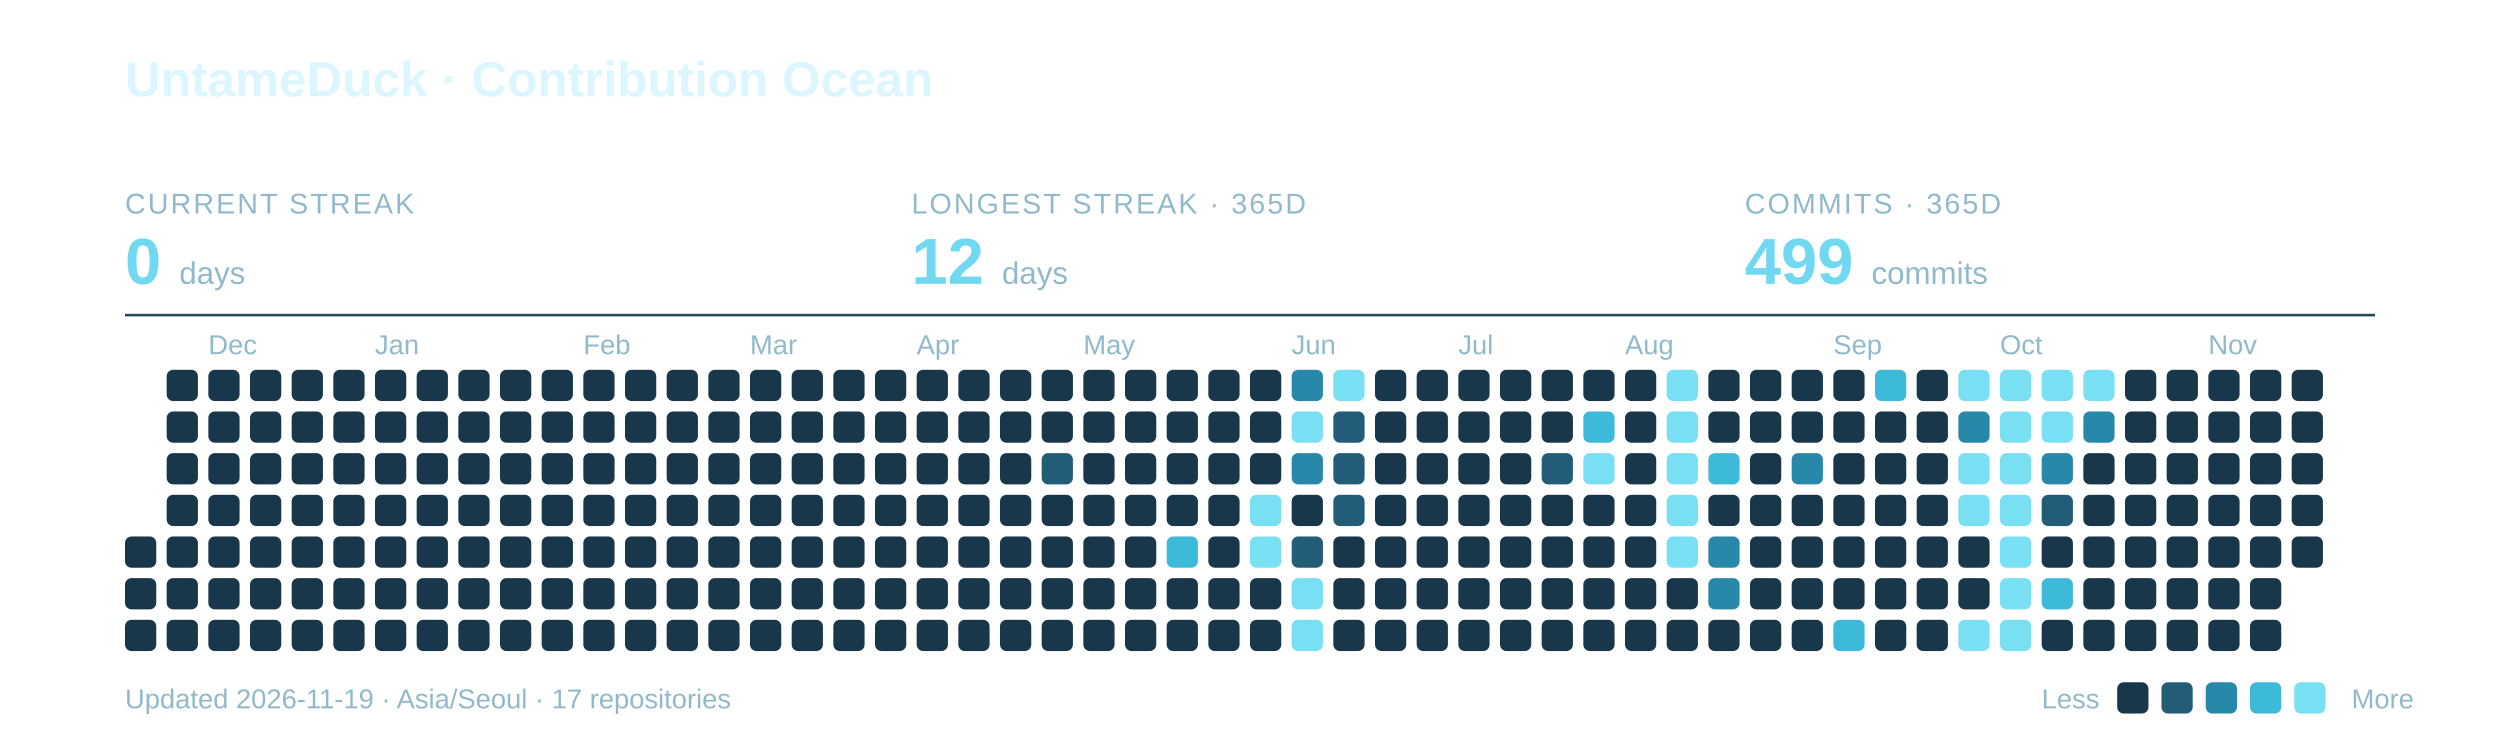
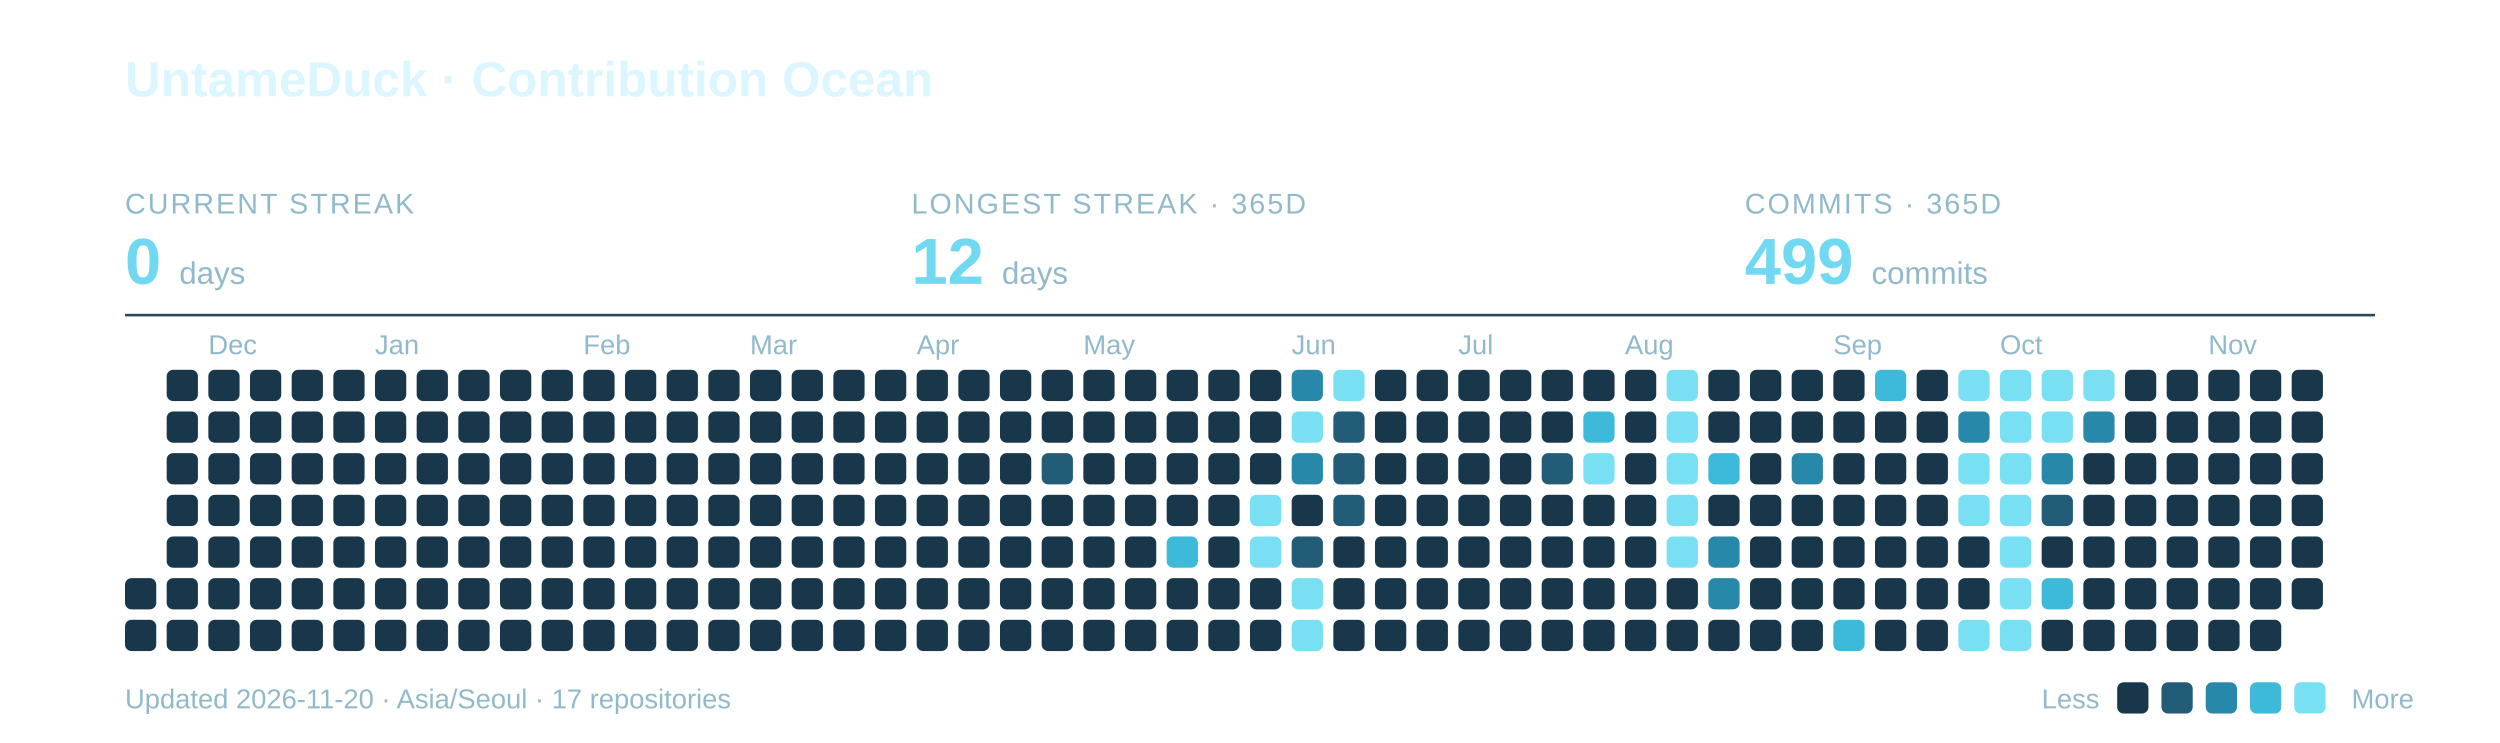
<svg xmlns="http://www.w3.org/2000/svg" width="960" height="285" viewBox="0 0 960 285" role="img" aria-labelledby="title description">
  <text x="48" y="37" font-family="-apple-system,BlinkMacSystemFont,Segoe UI,Arial,sans-serif" font-weight="700" font-size="19" fill="#DCF6FF">UntameDuck · Contribution Ocean</text>
  <text x="48" y="82" font-family="-apple-system,BlinkMacSystemFont,Segoe UI,Arial,sans-serif" font-size="11" letter-spacing="0.8" fill="#91B9CC">CURRENT STREAK</text>
  <text x="48" y="109" font-family="-apple-system,BlinkMacSystemFont,Segoe UI,Arial,sans-serif" font-weight="700" font-size="25" fill="#70D9F1">0 <tspan font-size="12" font-weight="400" fill="#91B9CC">days</tspan>
  </text>
  <text x="350" y="82" font-family="-apple-system,BlinkMacSystemFont,Segoe UI,Arial,sans-serif" font-size="11" letter-spacing="0.8" fill="#91B9CC">LONGEST STREAK · 365D</text>
  <text x="350" y="109" font-family="-apple-system,BlinkMacSystemFont,Segoe UI,Arial,sans-serif" font-weight="700" font-size="25" fill="#70D9F1">12 <tspan font-size="12" font-weight="400" fill="#91B9CC">days</tspan>
  </text>
  <text x="670" y="82" font-family="-apple-system,BlinkMacSystemFont,Segoe UI,Arial,sans-serif" font-size="11" letter-spacing="0.8" fill="#91B9CC">COMMITS · 365D</text>
  <text x="670" y="109" font-family="-apple-system,BlinkMacSystemFont,Segoe UI,Arial,sans-serif" font-weight="700" font-size="25" fill="#70D9F1">499 <tspan font-size="12" font-weight="400" fill="#91B9CC">commits</tspan>
  </text>
  <path d="M48 121H912" stroke="#27495C" />
  <text x="80" y="136" font-family="-apple-system,BlinkMacSystemFont,Segoe UI,Arial,sans-serif" font-size="10.5" fill="#91B9CC">Dec</text>
  <text x="144" y="136" font-family="-apple-system,BlinkMacSystemFont,Segoe UI,Arial,sans-serif" font-size="10.5" fill="#91B9CC">Jan</text>
  <text x="224" y="136" font-family="-apple-system,BlinkMacSystemFont,Segoe UI,Arial,sans-serif" font-size="10.5" fill="#91B9CC">Feb</text>
  <text x="288" y="136" font-family="-apple-system,BlinkMacSystemFont,Segoe UI,Arial,sans-serif" font-size="10.5" fill="#91B9CC">Mar</text>
  <text x="352" y="136" font-family="-apple-system,BlinkMacSystemFont,Segoe UI,Arial,sans-serif" font-size="10.5" fill="#91B9CC">Apr</text>
  <text x="416" y="136" font-family="-apple-system,BlinkMacSystemFont,Segoe UI,Arial,sans-serif" font-size="10.5" fill="#91B9CC">May</text>
  <text x="496" y="136" font-family="-apple-system,BlinkMacSystemFont,Segoe UI,Arial,sans-serif" font-size="10.5" fill="#91B9CC">Jun</text>
  <text x="560" y="136" font-family="-apple-system,BlinkMacSystemFont,Segoe UI,Arial,sans-serif" font-size="10.5" fill="#91B9CC">Jul</text>
  <text x="624" y="136" font-family="-apple-system,BlinkMacSystemFont,Segoe UI,Arial,sans-serif" font-size="10.5" fill="#91B9CC">Aug</text>
  <text x="704" y="136" font-family="-apple-system,BlinkMacSystemFont,Segoe UI,Arial,sans-serif" font-size="10.5" fill="#91B9CC">Sep</text>
  <text x="768" y="136" font-family="-apple-system,BlinkMacSystemFont,Segoe UI,Arial,sans-serif" font-size="10.5" fill="#91B9CC">Oct</text>
  <text x="848" y="136" font-family="-apple-system,BlinkMacSystemFont,Segoe UI,Arial,sans-serif" font-size="10.5" fill="#91B9CC">Nov</text>
-   <rect x="48" y="206" width="12" height="12" rx="2.5" fill="#19374A" />
  <rect x="48" y="222" width="12" height="12" rx="2.5" fill="#19374A" />
  <rect x="48" y="238" width="12" height="12" rx="2.5" fill="#19374A" />
  <rect x="64" y="142" width="12" height="12" rx="2.5" fill="#19374A" />
  <rect x="64" y="158" width="12" height="12" rx="2.5" fill="#19374A" />
  <rect x="64" y="174" width="12" height="12" rx="2.5" fill="#19374A" />
  <rect x="64" y="190" width="12" height="12" rx="2.5" fill="#19374A" />
  <rect x="64" y="206" width="12" height="12" rx="2.5" fill="#19374A" />
  <rect x="64" y="222" width="12" height="12" rx="2.5" fill="#19374A" />
  <rect x="64" y="238" width="12" height="12" rx="2.5" fill="#19374A" />
  <rect x="80" y="142" width="12" height="12" rx="2.5" fill="#19374A" />
  <rect x="80" y="158" width="12" height="12" rx="2.5" fill="#19374A" />
  <rect x="80" y="174" width="12" height="12" rx="2.5" fill="#19374A" />
  <rect x="80" y="190" width="12" height="12" rx="2.5" fill="#19374A" />
  <rect x="80" y="206" width="12" height="12" rx="2.5" fill="#19374A" />
  <rect x="80" y="222" width="12" height="12" rx="2.5" fill="#19374A" />
  <rect x="80" y="238" width="12" height="12" rx="2.5" fill="#19374A" />
  <rect x="96" y="142" width="12" height="12" rx="2.5" fill="#19374A" />
  <rect x="96" y="158" width="12" height="12" rx="2.5" fill="#19374A" />
  <rect x="96" y="174" width="12" height="12" rx="2.5" fill="#19374A" />
  <rect x="96" y="190" width="12" height="12" rx="2.5" fill="#19374A" />
  <rect x="96" y="206" width="12" height="12" rx="2.5" fill="#19374A" />
  <rect x="96" y="222" width="12" height="12" rx="2.5" fill="#19374A" />
  <rect x="96" y="238" width="12" height="12" rx="2.5" fill="#19374A" />
  <rect x="112" y="142" width="12" height="12" rx="2.5" fill="#19374A" />
  <rect x="112" y="158" width="12" height="12" rx="2.5" fill="#19374A" />
  <rect x="112" y="174" width="12" height="12" rx="2.5" fill="#19374A" />
  <rect x="112" y="190" width="12" height="12" rx="2.5" fill="#19374A" />
  <rect x="112" y="206" width="12" height="12" rx="2.5" fill="#19374A" />
  <rect x="112" y="222" width="12" height="12" rx="2.5" fill="#19374A" />
  <rect x="112" y="238" width="12" height="12" rx="2.5" fill="#19374A" />
  <rect x="128" y="142" width="12" height="12" rx="2.5" fill="#19374A" />
  <rect x="128" y="158" width="12" height="12" rx="2.5" fill="#19374A" />
  <rect x="128" y="174" width="12" height="12" rx="2.5" fill="#19374A" />
  <rect x="128" y="190" width="12" height="12" rx="2.5" fill="#19374A" />
  <rect x="128" y="206" width="12" height="12" rx="2.5" fill="#19374A" />
  <rect x="128" y="222" width="12" height="12" rx="2.5" fill="#19374A" />
  <rect x="128" y="238" width="12" height="12" rx="2.5" fill="#19374A" />
  <rect x="144" y="142" width="12" height="12" rx="2.5" fill="#19374A" />
  <rect x="144" y="158" width="12" height="12" rx="2.5" fill="#19374A" />
  <rect x="144" y="174" width="12" height="12" rx="2.5" fill="#19374A" />
  <rect x="144" y="190" width="12" height="12" rx="2.5" fill="#19374A" />
  <rect x="144" y="206" width="12" height="12" rx="2.5" fill="#19374A" />
  <rect x="144" y="222" width="12" height="12" rx="2.5" fill="#19374A" />
  <rect x="144" y="238" width="12" height="12" rx="2.5" fill="#19374A" />
  <rect x="160" y="142" width="12" height="12" rx="2.5" fill="#19374A" />
  <rect x="160" y="158" width="12" height="12" rx="2.5" fill="#19374A" />
  <rect x="160" y="174" width="12" height="12" rx="2.5" fill="#19374A" />
  <rect x="160" y="190" width="12" height="12" rx="2.5" fill="#19374A" />
  <rect x="160" y="206" width="12" height="12" rx="2.5" fill="#19374A" />
  <rect x="160" y="222" width="12" height="12" rx="2.5" fill="#19374A" />
  <rect x="160" y="238" width="12" height="12" rx="2.5" fill="#19374A" />
  <rect x="176" y="142" width="12" height="12" rx="2.5" fill="#19374A" />
  <rect x="176" y="158" width="12" height="12" rx="2.5" fill="#19374A" />
  <rect x="176" y="174" width="12" height="12" rx="2.5" fill="#19374A" />
  <rect x="176" y="190" width="12" height="12" rx="2.5" fill="#19374A" />
  <rect x="176" y="206" width="12" height="12" rx="2.5" fill="#19374A" />
  <rect x="176" y="222" width="12" height="12" rx="2.5" fill="#19374A" />
  <rect x="176" y="238" width="12" height="12" rx="2.5" fill="#19374A" />
  <rect x="192" y="142" width="12" height="12" rx="2.5" fill="#19374A" />
  <rect x="192" y="158" width="12" height="12" rx="2.5" fill="#19374A" />
  <rect x="192" y="174" width="12" height="12" rx="2.5" fill="#19374A" />
  <rect x="192" y="190" width="12" height="12" rx="2.5" fill="#19374A" />
  <rect x="192" y="206" width="12" height="12" rx="2.5" fill="#19374A" />
  <rect x="192" y="222" width="12" height="12" rx="2.5" fill="#19374A" />
  <rect x="192" y="238" width="12" height="12" rx="2.5" fill="#19374A" />
  <rect x="208" y="142" width="12" height="12" rx="2.5" fill="#19374A" />
  <rect x="208" y="158" width="12" height="12" rx="2.5" fill="#19374A" />
  <rect x="208" y="174" width="12" height="12" rx="2.5" fill="#19374A" />
  <rect x="208" y="190" width="12" height="12" rx="2.5" fill="#19374A" />
  <rect x="208" y="206" width="12" height="12" rx="2.5" fill="#19374A" />
  <rect x="208" y="222" width="12" height="12" rx="2.5" fill="#19374A" />
  <rect x="208" y="238" width="12" height="12" rx="2.5" fill="#19374A" />
  <rect x="224" y="142" width="12" height="12" rx="2.5" fill="#19374A" />
  <rect x="224" y="158" width="12" height="12" rx="2.5" fill="#19374A" />
  <rect x="224" y="174" width="12" height="12" rx="2.5" fill="#19374A" />
  <rect x="224" y="190" width="12" height="12" rx="2.5" fill="#19374A" />
  <rect x="224" y="206" width="12" height="12" rx="2.5" fill="#19374A" />
  <rect x="224" y="222" width="12" height="12" rx="2.5" fill="#19374A" />
  <rect x="224" y="238" width="12" height="12" rx="2.5" fill="#19374A" />
  <rect x="240" y="142" width="12" height="12" rx="2.5" fill="#19374A" />
  <rect x="240" y="158" width="12" height="12" rx="2.5" fill="#19374A" />
  <rect x="240" y="174" width="12" height="12" rx="2.5" fill="#19374A" />
  <rect x="240" y="190" width="12" height="12" rx="2.5" fill="#19374A" />
  <rect x="240" y="206" width="12" height="12" rx="2.5" fill="#19374A" />
  <rect x="240" y="222" width="12" height="12" rx="2.5" fill="#19374A" />
  <rect x="240" y="238" width="12" height="12" rx="2.5" fill="#19374A" />
  <rect x="256" y="142" width="12" height="12" rx="2.5" fill="#19374A" />
  <rect x="256" y="158" width="12" height="12" rx="2.5" fill="#19374A" />
  <rect x="256" y="174" width="12" height="12" rx="2.5" fill="#19374A" />
  <rect x="256" y="190" width="12" height="12" rx="2.5" fill="#19374A" />
  <rect x="256" y="206" width="12" height="12" rx="2.5" fill="#19374A" />
  <rect x="256" y="222" width="12" height="12" rx="2.5" fill="#19374A" />
  <rect x="256" y="238" width="12" height="12" rx="2.5" fill="#19374A" />
  <rect x="272" y="142" width="12" height="12" rx="2.5" fill="#19374A" />
  <rect x="272" y="158" width="12" height="12" rx="2.5" fill="#19374A" />
  <rect x="272" y="174" width="12" height="12" rx="2.5" fill="#19374A" />
  <rect x="272" y="190" width="12" height="12" rx="2.5" fill="#19374A" />
  <rect x="272" y="206" width="12" height="12" rx="2.5" fill="#19374A" />
  <rect x="272" y="222" width="12" height="12" rx="2.5" fill="#19374A" />
  <rect x="272" y="238" width="12" height="12" rx="2.5" fill="#19374A" />
  <rect x="288" y="142" width="12" height="12" rx="2.5" fill="#19374A" />
  <rect x="288" y="158" width="12" height="12" rx="2.5" fill="#19374A" />
  <rect x="288" y="174" width="12" height="12" rx="2.5" fill="#19374A" />
  <rect x="288" y="190" width="12" height="12" rx="2.5" fill="#19374A" />
  <rect x="288" y="206" width="12" height="12" rx="2.5" fill="#19374A" />
  <rect x="288" y="222" width="12" height="12" rx="2.5" fill="#19374A" />
  <rect x="288" y="238" width="12" height="12" rx="2.5" fill="#19374A" />
  <rect x="304" y="142" width="12" height="12" rx="2.5" fill="#19374A" />
  <rect x="304" y="158" width="12" height="12" rx="2.5" fill="#19374A" />
  <rect x="304" y="174" width="12" height="12" rx="2.5" fill="#19374A" />
  <rect x="304" y="190" width="12" height="12" rx="2.5" fill="#19374A" />
  <rect x="304" y="206" width="12" height="12" rx="2.5" fill="#19374A" />
  <rect x="304" y="222" width="12" height="12" rx="2.5" fill="#19374A" />
  <rect x="304" y="238" width="12" height="12" rx="2.5" fill="#19374A" />
  <rect x="320" y="142" width="12" height="12" rx="2.5" fill="#19374A" />
  <rect x="320" y="158" width="12" height="12" rx="2.5" fill="#19374A" />
  <rect x="320" y="174" width="12" height="12" rx="2.5" fill="#19374A" />
  <rect x="320" y="190" width="12" height="12" rx="2.5" fill="#19374A" />
  <rect x="320" y="206" width="12" height="12" rx="2.5" fill="#19374A" />
  <rect x="320" y="222" width="12" height="12" rx="2.5" fill="#19374A" />
  <rect x="320" y="238" width="12" height="12" rx="2.5" fill="#19374A" />
  <rect x="336" y="142" width="12" height="12" rx="2.5" fill="#19374A" />
  <rect x="336" y="158" width="12" height="12" rx="2.5" fill="#19374A" />
  <rect x="336" y="174" width="12" height="12" rx="2.5" fill="#19374A" />
  <rect x="336" y="190" width="12" height="12" rx="2.5" fill="#19374A" />
  <rect x="336" y="206" width="12" height="12" rx="2.5" fill="#19374A" />
  <rect x="336" y="222" width="12" height="12" rx="2.5" fill="#19374A" />
  <rect x="336" y="238" width="12" height="12" rx="2.5" fill="#19374A" />
  <rect x="352" y="142" width="12" height="12" rx="2.5" fill="#19374A" />
  <rect x="352" y="158" width="12" height="12" rx="2.5" fill="#19374A" />
  <rect x="352" y="174" width="12" height="12" rx="2.5" fill="#19374A" />
  <rect x="352" y="190" width="12" height="12" rx="2.5" fill="#19374A" />
  <rect x="352" y="206" width="12" height="12" rx="2.5" fill="#19374A" />
  <rect x="352" y="222" width="12" height="12" rx="2.5" fill="#19374A" />
  <rect x="352" y="238" width="12" height="12" rx="2.5" fill="#19374A" />
  <rect x="368" y="142" width="12" height="12" rx="2.5" fill="#19374A" />
  <rect x="368" y="158" width="12" height="12" rx="2.5" fill="#19374A" />
  <rect x="368" y="174" width="12" height="12" rx="2.5" fill="#19374A" />
  <rect x="368" y="190" width="12" height="12" rx="2.5" fill="#19374A" />
  <rect x="368" y="206" width="12" height="12" rx="2.5" fill="#19374A" />
  <rect x="368" y="222" width="12" height="12" rx="2.5" fill="#19374A" />
  <rect x="368" y="238" width="12" height="12" rx="2.5" fill="#19374A" />
  <rect x="384" y="142" width="12" height="12" rx="2.5" fill="#19374A" />
  <rect x="384" y="158" width="12" height="12" rx="2.5" fill="#19374A" />
  <rect x="384" y="174" width="12" height="12" rx="2.5" fill="#19374A" />
  <rect x="384" y="190" width="12" height="12" rx="2.5" fill="#19374A" />
  <rect x="384" y="206" width="12" height="12" rx="2.5" fill="#19374A" />
  <rect x="384" y="222" width="12" height="12" rx="2.5" fill="#19374A" />
  <rect x="384" y="238" width="12" height="12" rx="2.5" fill="#19374A" />
  <rect x="400" y="142" width="12" height="12" rx="2.5" fill="#19374A" />
  <rect x="400" y="158" width="12" height="12" rx="2.5" fill="#19374A" />
  <rect x="400" y="174" width="12" height="12" rx="2.5" fill="#235C76" />
  <rect x="400" y="190" width="12" height="12" rx="2.5" fill="#19374A" />
  <rect x="400" y="206" width="12" height="12" rx="2.5" fill="#19374A" />
  <rect x="400" y="222" width="12" height="12" rx="2.5" fill="#19374A" />
  <rect x="400" y="238" width="12" height="12" rx="2.5" fill="#19374A" />
  <rect x="416" y="142" width="12" height="12" rx="2.5" fill="#19374A" />
  <rect x="416" y="158" width="12" height="12" rx="2.5" fill="#19374A" />
  <rect x="416" y="174" width="12" height="12" rx="2.5" fill="#19374A" />
  <rect x="416" y="190" width="12" height="12" rx="2.5" fill="#19374A" />
  <rect x="416" y="206" width="12" height="12" rx="2.5" fill="#19374A" />
  <rect x="416" y="222" width="12" height="12" rx="2.5" fill="#19374A" />
  <rect x="416" y="238" width="12" height="12" rx="2.5" fill="#19374A" />
  <rect x="432" y="142" width="12" height="12" rx="2.5" fill="#19374A" />
  <rect x="432" y="158" width="12" height="12" rx="2.5" fill="#19374A" />
  <rect x="432" y="174" width="12" height="12" rx="2.5" fill="#19374A" />
  <rect x="432" y="190" width="12" height="12" rx="2.5" fill="#19374A" />
  <rect x="432" y="206" width="12" height="12" rx="2.5" fill="#19374A" />
  <rect x="432" y="222" width="12" height="12" rx="2.5" fill="#19374A" />
  <rect x="432" y="238" width="12" height="12" rx="2.5" fill="#19374A" />
  <rect x="448" y="142" width="12" height="12" rx="2.5" fill="#19374A" />
  <rect x="448" y="158" width="12" height="12" rx="2.5" fill="#19374A" />
  <rect x="448" y="174" width="12" height="12" rx="2.5" fill="#19374A" />
  <rect x="448" y="190" width="12" height="12" rx="2.5" fill="#19374A" />
  <rect x="448" y="206" width="12" height="12" rx="2.5" fill="#3DB9DA" />
  <rect x="448" y="222" width="12" height="12" rx="2.5" fill="#19374A" />
  <rect x="448" y="238" width="12" height="12" rx="2.5" fill="#19374A" />
  <rect x="464" y="142" width="12" height="12" rx="2.5" fill="#19374A" />
  <rect x="464" y="158" width="12" height="12" rx="2.5" fill="#19374A" />
  <rect x="464" y="174" width="12" height="12" rx="2.5" fill="#19374A" />
  <rect x="464" y="190" width="12" height="12" rx="2.5" fill="#19374A" />
  <rect x="464" y="206" width="12" height="12" rx="2.5" fill="#19374A" />
  <rect x="464" y="222" width="12" height="12" rx="2.5" fill="#19374A" />
  <rect x="464" y="238" width="12" height="12" rx="2.5" fill="#19374A" />
  <rect x="480" y="142" width="12" height="12" rx="2.5" fill="#19374A" />
  <rect x="480" y="158" width="12" height="12" rx="2.5" fill="#19374A" />
  <rect x="480" y="174" width="12" height="12" rx="2.5" fill="#19374A" />
  <rect x="480" y="190" width="12" height="12" rx="2.5" fill="#78E0F2" />
  <rect x="480" y="206" width="12" height="12" rx="2.5" fill="#78E0F2" />
  <rect x="480" y="222" width="12" height="12" rx="2.5" fill="#19374A" />
  <rect x="480" y="238" width="12" height="12" rx="2.5" fill="#19374A" />
  <rect x="496" y="142" width="12" height="12" rx="2.5" fill="#2888AA" />
  <rect x="496" y="158" width="12" height="12" rx="2.5" fill="#78E0F2" />
  <rect x="496" y="174" width="12" height="12" rx="2.5" fill="#2888AA" />
  <rect x="496" y="190" width="12" height="12" rx="2.5" fill="#19374A" />
  <rect x="496" y="206" width="12" height="12" rx="2.5" fill="#235C76" />
  <rect x="496" y="222" width="12" height="12" rx="2.5" fill="#78E0F2" />
  <rect x="496" y="238" width="12" height="12" rx="2.5" fill="#78E0F2" />
  <rect x="512" y="142" width="12" height="12" rx="2.5" fill="#78E0F2" />
  <rect x="512" y="158" width="12" height="12" rx="2.5" fill="#235C76" />
  <rect x="512" y="174" width="12" height="12" rx="2.5" fill="#235C76" />
  <rect x="512" y="190" width="12" height="12" rx="2.5" fill="#235C76" />
  <rect x="512" y="206" width="12" height="12" rx="2.5" fill="#19374A" />
  <rect x="512" y="222" width="12" height="12" rx="2.5" fill="#19374A" />
  <rect x="512" y="238" width="12" height="12" rx="2.5" fill="#19374A" />
  <rect x="528" y="142" width="12" height="12" rx="2.5" fill="#19374A" />
  <rect x="528" y="158" width="12" height="12" rx="2.5" fill="#19374A" />
  <rect x="528" y="174" width="12" height="12" rx="2.5" fill="#19374A" />
  <rect x="528" y="190" width="12" height="12" rx="2.5" fill="#19374A" />
  <rect x="528" y="206" width="12" height="12" rx="2.5" fill="#19374A" />
  <rect x="528" y="222" width="12" height="12" rx="2.5" fill="#19374A" />
  <rect x="528" y="238" width="12" height="12" rx="2.5" fill="#19374A" />
  <rect x="544" y="142" width="12" height="12" rx="2.5" fill="#19374A" />
  <rect x="544" y="158" width="12" height="12" rx="2.5" fill="#19374A" />
  <rect x="544" y="174" width="12" height="12" rx="2.5" fill="#19374A" />
  <rect x="544" y="190" width="12" height="12" rx="2.5" fill="#19374A" />
  <rect x="544" y="206" width="12" height="12" rx="2.5" fill="#19374A" />
  <rect x="544" y="222" width="12" height="12" rx="2.5" fill="#19374A" />
  <rect x="544" y="238" width="12" height="12" rx="2.5" fill="#19374A" />
  <rect x="560" y="142" width="12" height="12" rx="2.5" fill="#19374A" />
  <rect x="560" y="158" width="12" height="12" rx="2.5" fill="#19374A" />
  <rect x="560" y="174" width="12" height="12" rx="2.5" fill="#19374A" />
  <rect x="560" y="190" width="12" height="12" rx="2.5" fill="#19374A" />
  <rect x="560" y="206" width="12" height="12" rx="2.5" fill="#19374A" />
  <rect x="560" y="222" width="12" height="12" rx="2.5" fill="#19374A" />
  <rect x="560" y="238" width="12" height="12" rx="2.5" fill="#19374A" />
  <rect x="576" y="142" width="12" height="12" rx="2.5" fill="#19374A" />
  <rect x="576" y="158" width="12" height="12" rx="2.5" fill="#19374A" />
  <rect x="576" y="174" width="12" height="12" rx="2.5" fill="#19374A" />
  <rect x="576" y="190" width="12" height="12" rx="2.5" fill="#19374A" />
  <rect x="576" y="206" width="12" height="12" rx="2.5" fill="#19374A" />
  <rect x="576" y="222" width="12" height="12" rx="2.5" fill="#19374A" />
  <rect x="576" y="238" width="12" height="12" rx="2.5" fill="#19374A" />
  <rect x="592" y="142" width="12" height="12" rx="2.5" fill="#19374A" />
  <rect x="592" y="158" width="12" height="12" rx="2.5" fill="#19374A" />
  <rect x="592" y="174" width="12" height="12" rx="2.5" fill="#235C76" />
  <rect x="592" y="190" width="12" height="12" rx="2.5" fill="#19374A" />
  <rect x="592" y="206" width="12" height="12" rx="2.5" fill="#19374A" />
  <rect x="592" y="222" width="12" height="12" rx="2.5" fill="#19374A" />
  <rect x="592" y="238" width="12" height="12" rx="2.5" fill="#19374A" />
  <rect x="608" y="142" width="12" height="12" rx="2.5" fill="#19374A" />
  <rect x="608" y="158" width="12" height="12" rx="2.5" fill="#3DB9DA" />
  <rect x="608" y="174" width="12" height="12" rx="2.5" fill="#78E0F2" />
  <rect x="608" y="190" width="12" height="12" rx="2.5" fill="#19374A" />
  <rect x="608" y="206" width="12" height="12" rx="2.5" fill="#19374A" />
  <rect x="608" y="222" width="12" height="12" rx="2.5" fill="#19374A" />
  <rect x="608" y="238" width="12" height="12" rx="2.5" fill="#19374A" />
  <rect x="624" y="142" width="12" height="12" rx="2.5" fill="#19374A" />
  <rect x="624" y="158" width="12" height="12" rx="2.5" fill="#19374A" />
  <rect x="624" y="174" width="12" height="12" rx="2.5" fill="#19374A" />
  <rect x="624" y="190" width="12" height="12" rx="2.5" fill="#19374A" />
  <rect x="624" y="206" width="12" height="12" rx="2.5" fill="#19374A" />
  <rect x="624" y="222" width="12" height="12" rx="2.5" fill="#19374A" />
  <rect x="624" y="238" width="12" height="12" rx="2.5" fill="#19374A" />
  <rect x="640" y="142" width="12" height="12" rx="2.5" fill="#78E0F2" />
  <rect x="640" y="158" width="12" height="12" rx="2.5" fill="#78E0F2" />
  <rect x="640" y="174" width="12" height="12" rx="2.5" fill="#78E0F2" />
  <rect x="640" y="190" width="12" height="12" rx="2.5" fill="#78E0F2" />
  <rect x="640" y="206" width="12" height="12" rx="2.5" fill="#78E0F2" />
  <rect x="640" y="222" width="12" height="12" rx="2.5" fill="#19374A" />
  <rect x="640" y="238" width="12" height="12" rx="2.5" fill="#19374A" />
  <rect x="656" y="142" width="12" height="12" rx="2.5" fill="#19374A" />
  <rect x="656" y="158" width="12" height="12" rx="2.5" fill="#19374A" />
  <rect x="656" y="174" width="12" height="12" rx="2.5" fill="#3DB9DA" />
  <rect x="656" y="190" width="12" height="12" rx="2.5" fill="#19374A" />
  <rect x="656" y="206" width="12" height="12" rx="2.5" fill="#2888AA" />
  <rect x="656" y="222" width="12" height="12" rx="2.5" fill="#2888AA" />
  <rect x="656" y="238" width="12" height="12" rx="2.5" fill="#19374A" />
  <rect x="672" y="142" width="12" height="12" rx="2.5" fill="#19374A" />
  <rect x="672" y="158" width="12" height="12" rx="2.5" fill="#19374A" />
  <rect x="672" y="174" width="12" height="12" rx="2.5" fill="#19374A" />
  <rect x="672" y="190" width="12" height="12" rx="2.5" fill="#19374A" />
  <rect x="672" y="206" width="12" height="12" rx="2.5" fill="#19374A" />
  <rect x="672" y="222" width="12" height="12" rx="2.5" fill="#19374A" />
  <rect x="672" y="238" width="12" height="12" rx="2.5" fill="#19374A" />
  <rect x="688" y="142" width="12" height="12" rx="2.5" fill="#19374A" />
  <rect x="688" y="158" width="12" height="12" rx="2.5" fill="#19374A" />
  <rect x="688" y="174" width="12" height="12" rx="2.5" fill="#2888AA" />
  <rect x="688" y="190" width="12" height="12" rx="2.5" fill="#19374A" />
  <rect x="688" y="206" width="12" height="12" rx="2.5" fill="#19374A" />
  <rect x="688" y="222" width="12" height="12" rx="2.5" fill="#19374A" />
  <rect x="688" y="238" width="12" height="12" rx="2.5" fill="#19374A" />
  <rect x="704" y="142" width="12" height="12" rx="2.5" fill="#19374A" />
  <rect x="704" y="158" width="12" height="12" rx="2.5" fill="#19374A" />
  <rect x="704" y="174" width="12" height="12" rx="2.5" fill="#19374A" />
  <rect x="704" y="190" width="12" height="12" rx="2.5" fill="#19374A" />
  <rect x="704" y="206" width="12" height="12" rx="2.5" fill="#19374A" />
  <rect x="704" y="222" width="12" height="12" rx="2.5" fill="#19374A" />
  <rect x="704" y="238" width="12" height="12" rx="2.5" fill="#3DB9DA" />
  <rect x="720" y="142" width="12" height="12" rx="2.5" fill="#3DB9DA" />
  <rect x="720" y="158" width="12" height="12" rx="2.5" fill="#19374A" />
  <rect x="720" y="174" width="12" height="12" rx="2.5" fill="#19374A" />
  <rect x="720" y="190" width="12" height="12" rx="2.5" fill="#19374A" />
  <rect x="720" y="206" width="12" height="12" rx="2.5" fill="#19374A" />
  <rect x="720" y="222" width="12" height="12" rx="2.5" fill="#19374A" />
  <rect x="720" y="238" width="12" height="12" rx="2.5" fill="#19374A" />
  <rect x="736" y="142" width="12" height="12" rx="2.5" fill="#19374A" />
  <rect x="736" y="158" width="12" height="12" rx="2.5" fill="#19374A" />
  <rect x="736" y="174" width="12" height="12" rx="2.5" fill="#19374A" />
  <rect x="736" y="190" width="12" height="12" rx="2.5" fill="#19374A" />
  <rect x="736" y="206" width="12" height="12" rx="2.5" fill="#19374A" />
  <rect x="736" y="222" width="12" height="12" rx="2.5" fill="#19374A" />
  <rect x="736" y="238" width="12" height="12" rx="2.5" fill="#19374A" />
  <rect x="752" y="142" width="12" height="12" rx="2.5" fill="#78E0F2" />
  <rect x="752" y="158" width="12" height="12" rx="2.5" fill="#2888AA" />
  <rect x="752" y="174" width="12" height="12" rx="2.5" fill="#78E0F2" />
  <rect x="752" y="190" width="12" height="12" rx="2.5" fill="#78E0F2" />
  <rect x="752" y="206" width="12" height="12" rx="2.5" fill="#19374A" />
  <rect x="752" y="222" width="12" height="12" rx="2.5" fill="#19374A" />
  <rect x="752" y="238" width="12" height="12" rx="2.5" fill="#78E0F2" />
  <rect x="768" y="142" width="12" height="12" rx="2.5" fill="#78E0F2" />
  <rect x="768" y="158" width="12" height="12" rx="2.5" fill="#78E0F2" />
  <rect x="768" y="174" width="12" height="12" rx="2.5" fill="#78E0F2" />
  <rect x="768" y="190" width="12" height="12" rx="2.5" fill="#78E0F2" />
  <rect x="768" y="206" width="12" height="12" rx="2.5" fill="#78E0F2" />
  <rect x="768" y="222" width="12" height="12" rx="2.5" fill="#78E0F2" />
  <rect x="768" y="238" width="12" height="12" rx="2.5" fill="#78E0F2" />
  <rect x="784" y="142" width="12" height="12" rx="2.5" fill="#78E0F2" />
  <rect x="784" y="158" width="12" height="12" rx="2.5" fill="#78E0F2" />
  <rect x="784" y="174" width="12" height="12" rx="2.5" fill="#2888AA" />
  <rect x="784" y="190" width="12" height="12" rx="2.5" fill="#235C76" />
  <rect x="784" y="206" width="12" height="12" rx="2.5" fill="#19374A" />
  <rect x="784" y="222" width="12" height="12" rx="2.5" fill="#3DB9DA" />
  <rect x="784" y="238" width="12" height="12" rx="2.5" fill="#19374A" />
  <rect x="800" y="142" width="12" height="12" rx="2.5" fill="#78E0F2" />
  <rect x="800" y="158" width="12" height="12" rx="2.5" fill="#2888AA" />
  <rect x="800" y="174" width="12" height="12" rx="2.5" fill="#19374A" />
  <rect x="800" y="190" width="12" height="12" rx="2.5" fill="#19374A" />
  <rect x="800" y="206" width="12" height="12" rx="2.5" fill="#19374A" />
  <rect x="800" y="222" width="12" height="12" rx="2.5" fill="#19374A" />
  <rect x="800" y="238" width="12" height="12" rx="2.5" fill="#19374A" />
  <rect x="816" y="142" width="12" height="12" rx="2.5" fill="#19374A" />
  <rect x="816" y="158" width="12" height="12" rx="2.5" fill="#19374A" />
  <rect x="816" y="174" width="12" height="12" rx="2.5" fill="#19374A" />
  <rect x="816" y="190" width="12" height="12" rx="2.5" fill="#19374A" />
  <rect x="816" y="206" width="12" height="12" rx="2.5" fill="#19374A" />
  <rect x="816" y="222" width="12" height="12" rx="2.5" fill="#19374A" />
  <rect x="816" y="238" width="12" height="12" rx="2.5" fill="#19374A" />
  <rect x="832" y="142" width="12" height="12" rx="2.5" fill="#19374A" />
  <rect x="832" y="158" width="12" height="12" rx="2.5" fill="#19374A" />
  <rect x="832" y="174" width="12" height="12" rx="2.5" fill="#19374A" />
  <rect x="832" y="190" width="12" height="12" rx="2.5" fill="#19374A" />
  <rect x="832" y="206" width="12" height="12" rx="2.5" fill="#19374A" />
  <rect x="832" y="222" width="12" height="12" rx="2.5" fill="#19374A" />
  <rect x="832" y="238" width="12" height="12" rx="2.5" fill="#19374A" />
  <rect x="848" y="142" width="12" height="12" rx="2.5" fill="#19374A" />
  <rect x="848" y="158" width="12" height="12" rx="2.5" fill="#19374A" />
  <rect x="848" y="174" width="12" height="12" rx="2.5" fill="#19374A" />
  <rect x="848" y="190" width="12" height="12" rx="2.5" fill="#19374A" />
  <rect x="848" y="206" width="12" height="12" rx="2.5" fill="#19374A" />
  <rect x="848" y="222" width="12" height="12" rx="2.5" fill="#19374A" />
  <rect x="848" y="238" width="12" height="12" rx="2.5" fill="#19374A" />
  <rect x="864" y="142" width="12" height="12" rx="2.5" fill="#19374A" />
  <rect x="864" y="158" width="12" height="12" rx="2.5" fill="#19374A" />
  <rect x="864" y="174" width="12" height="12" rx="2.5" fill="#19374A" />
  <rect x="864" y="190" width="12" height="12" rx="2.5" fill="#19374A" />
  <rect x="864" y="206" width="12" height="12" rx="2.5" fill="#19374A" />
  <rect x="864" y="222" width="12" height="12" rx="2.5" fill="#19374A" />
  <rect x="864" y="238" width="12" height="12" rx="2.5" fill="#19374A" />
  <rect x="880" y="142" width="12" height="12" rx="2.5" fill="#19374A" />
  <rect x="880" y="158" width="12" height="12" rx="2.5" fill="#19374A" />
  <rect x="880" y="174" width="12" height="12" rx="2.5" fill="#19374A" />
  <rect x="880" y="190" width="12" height="12" rx="2.5" fill="#19374A" />
  <rect x="880" y="206" width="12" height="12" rx="2.5" fill="#19374A" />
-   <text x="48" y="272" font-family="-apple-system,BlinkMacSystemFont,Segoe UI,Arial,sans-serif" font-size="10.5" fill="#91B9CC">Updated 2026-11-19 · Asia/Seoul · 17 repositories</text>
+   <rect x="880" y="222" width="12" height="12" rx="2.5" fill="#19374A" />
+   <text x="48" y="272" font-family="-apple-system,BlinkMacSystemFont,Segoe UI,Arial,sans-serif" font-size="10.5" fill="#91B9CC">Updated 2026-11-20 · Asia/Seoul · 17 repositories</text>
  <text x="784" y="272" font-family="-apple-system,BlinkMacSystemFont,Segoe UI,Arial,sans-serif" font-size="10.5" fill="#91B9CC">Less</text>
  <rect x="813" y="262" width="12" height="12" rx="2.5" fill="#19374A" />
  <rect x="830" y="262" width="12" height="12" rx="2.5" fill="#235C76" />
  <rect x="847" y="262" width="12" height="12" rx="2.5" fill="#2888AA" />
  <rect x="864" y="262" width="12" height="12" rx="2.5" fill="#3DB9DA" />
  <rect x="881" y="262" width="12" height="12" rx="2.5" fill="#78E0F2" />
  <text x="903" y="272" font-family="-apple-system,BlinkMacSystemFont,Segoe UI,Arial,sans-serif" font-size="10.5" fill="#91B9CC">More</text>
</svg>
